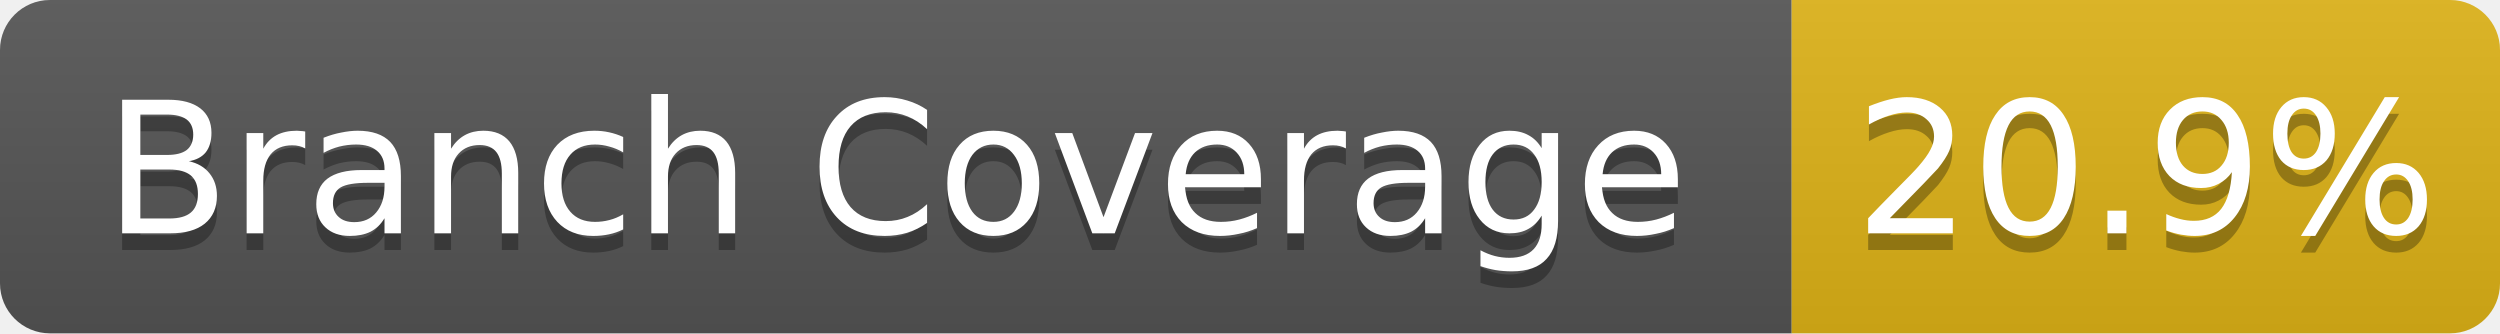
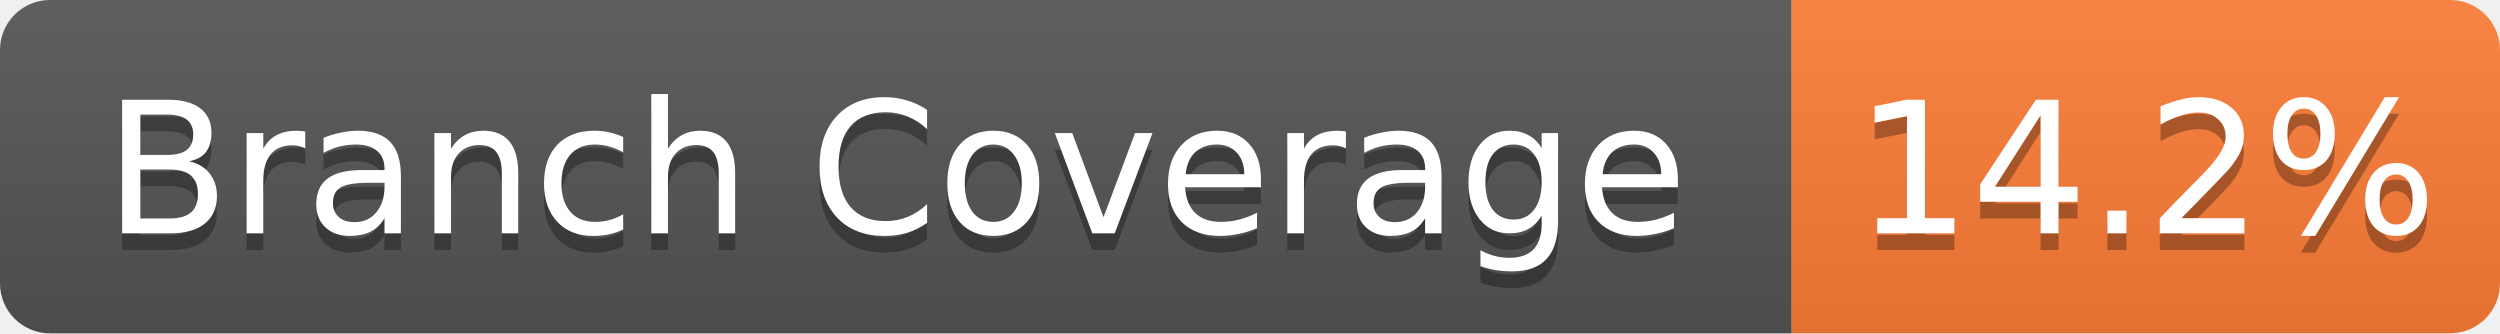
- <svg xmlns="http://www.w3.org/2000/svg" width="150" height="20" role="img" aria-label="Branch Coverage: 20.9%">
+ <svg xmlns="http://www.w3.org/2000/svg" width="150" height="20" role="img" aria-label="Branch Coverage: 14.2%">
  <linearGradient id="s" x2="0" y2="100%">
    <stop offset="0" stop-color="#bbb" stop-opacity=".1" />
    <stop offset="1" stop-opacity=".1" />
  </linearGradient>
  <clipPath id="r">
    <rect width="150" height="20" rx="3" fill="#fff" />
  </clipPath>
  <g clip-path="url(#r)">
    <rect width="107.5" height="20" fill="#555" />
-     <rect x="107.5" width="42.5" height="20" fill="#dfb317" />
+     <rect x="107.5" width="42.5" height="20" fill="#fe7d37" />
    <rect width="150" height="20" fill="url(#s)" />
  </g>
  <g fill="#fff" text-anchor="middle" font-family="Verdana,Geneva,DejaVu Sans,sans-serif" text-rendering="geometricPrecision" font-size="11">
    <text aria-hidden="true" x="53.75" y="15" fill="#010101" fill-opacity=".3">Branch Coverage</text>
    <text x="53.75" y="14" fill="#fff">Branch Coverage</text>
-     <text aria-hidden="true" x="128.75" y="15" fill="#010101" fill-opacity=".3">20.9%</text>
-     <text x="128.75" y="14" fill="#fff">20.9%</text>
+     <text aria-hidden="true" x="128.75" y="15" fill="#010101" fill-opacity=".3">14.2%</text>
+     <text x="128.75" y="14" fill="#fff">14.2%</text>
  </g>
</svg>
